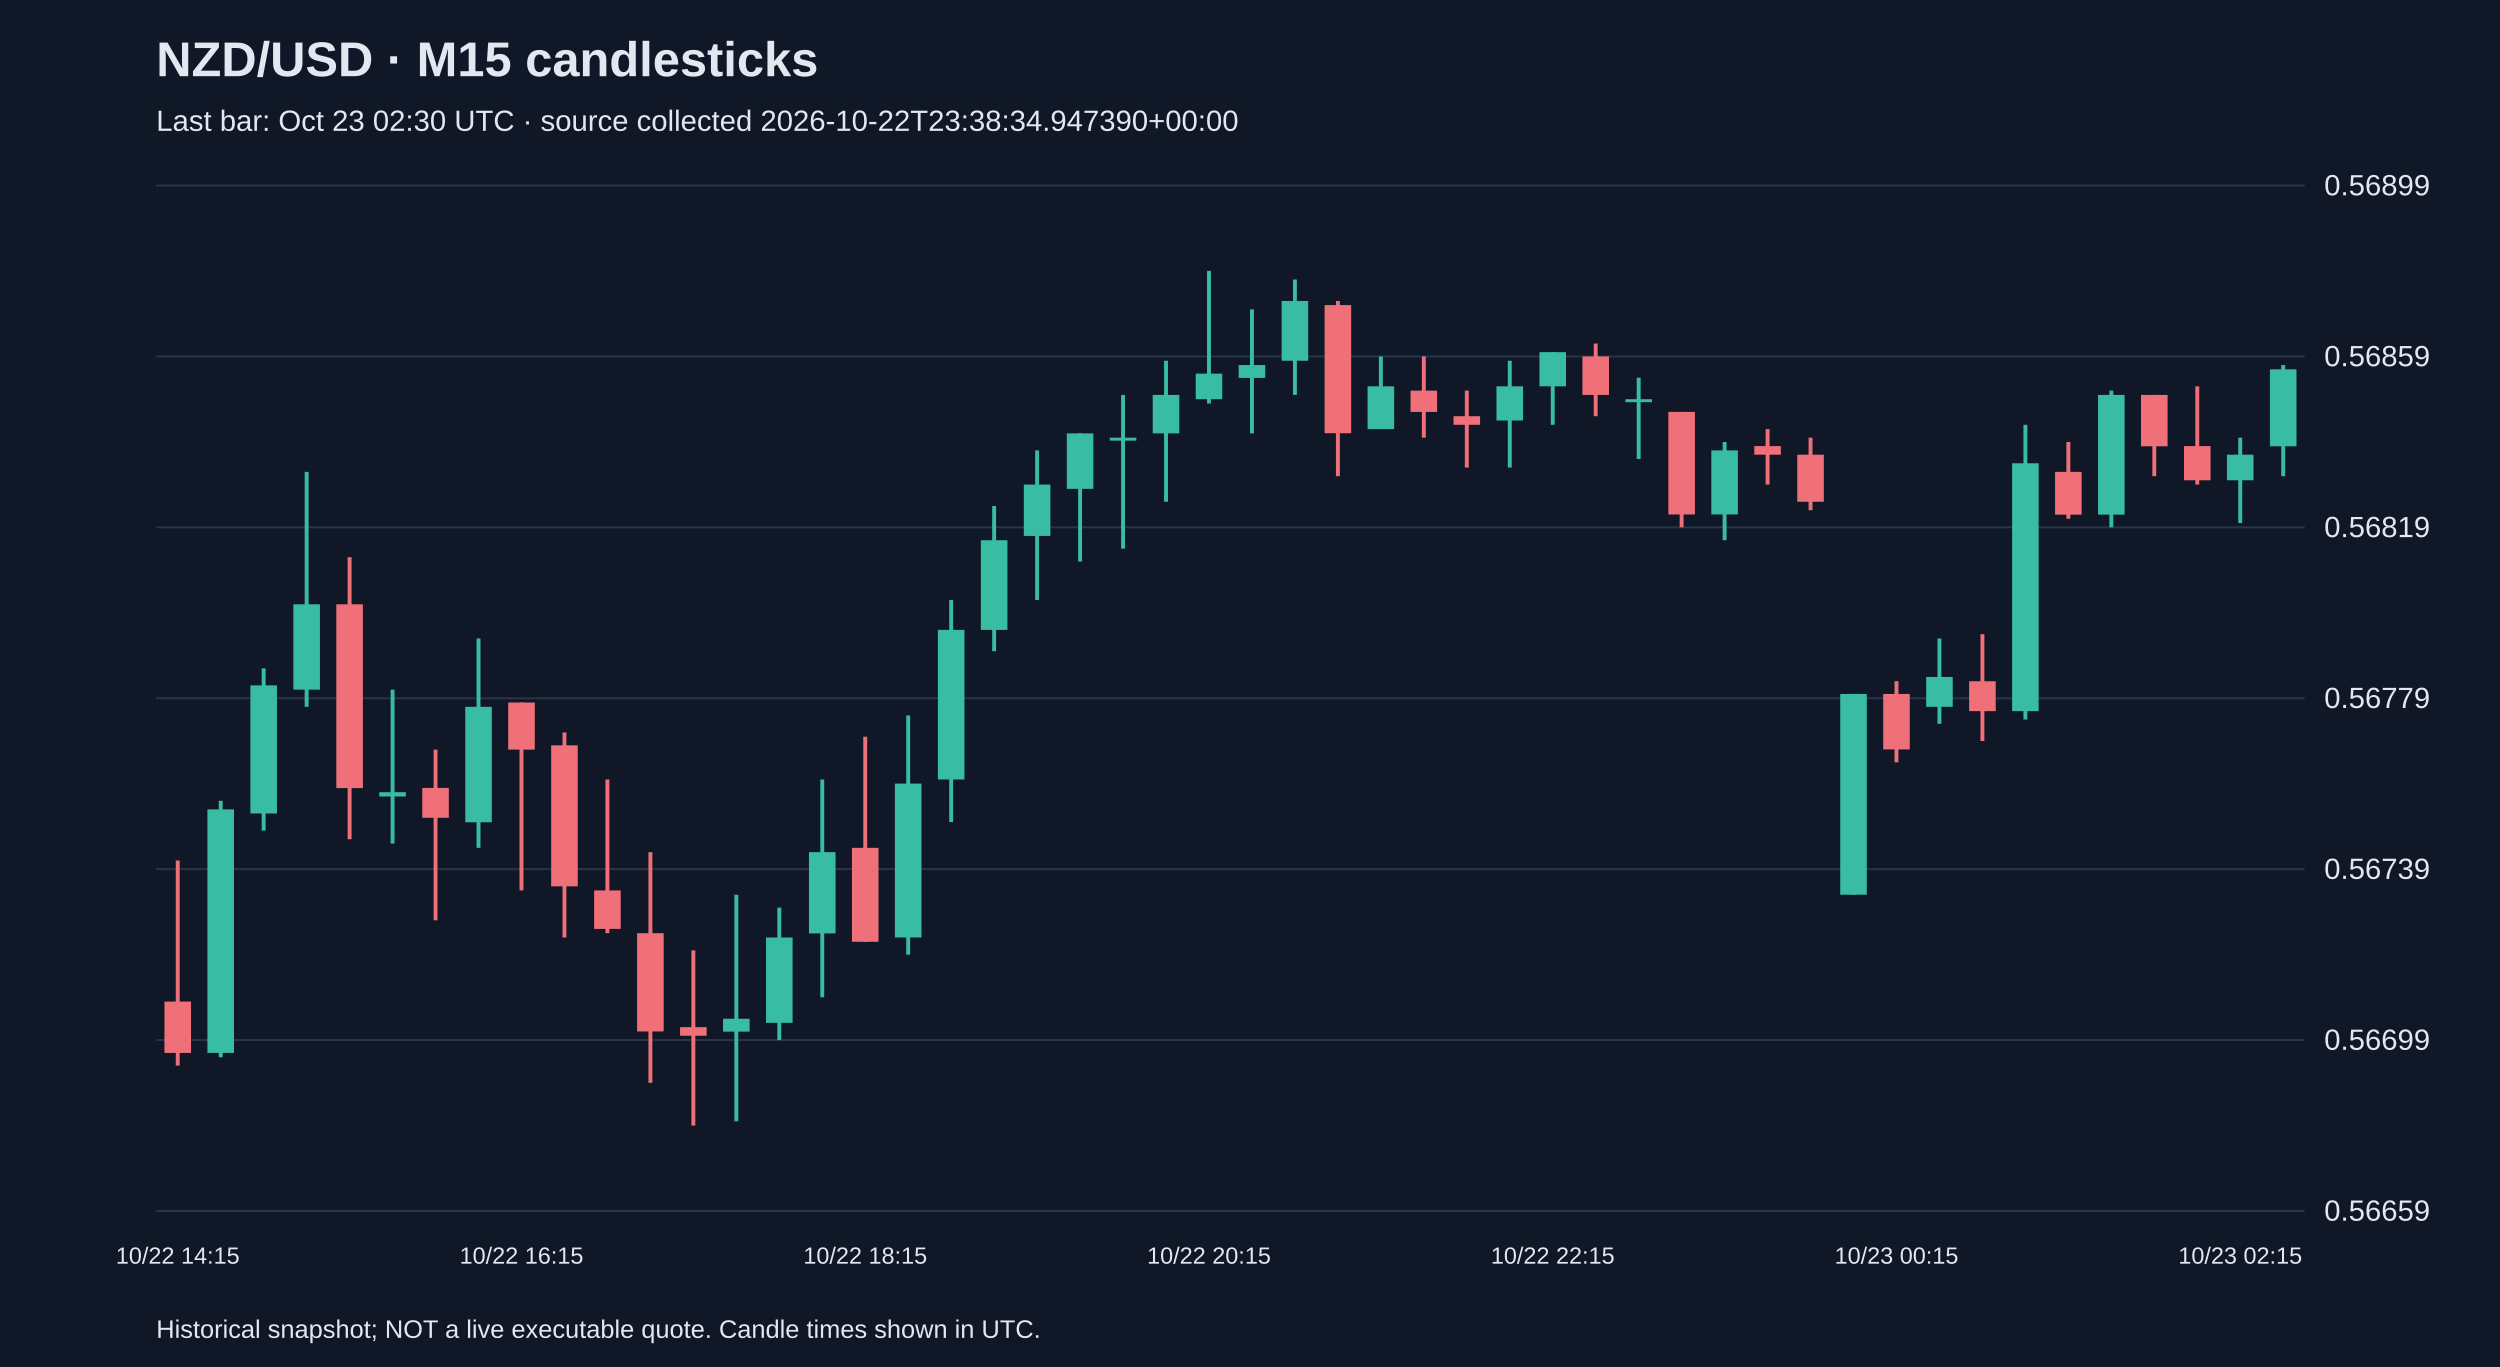
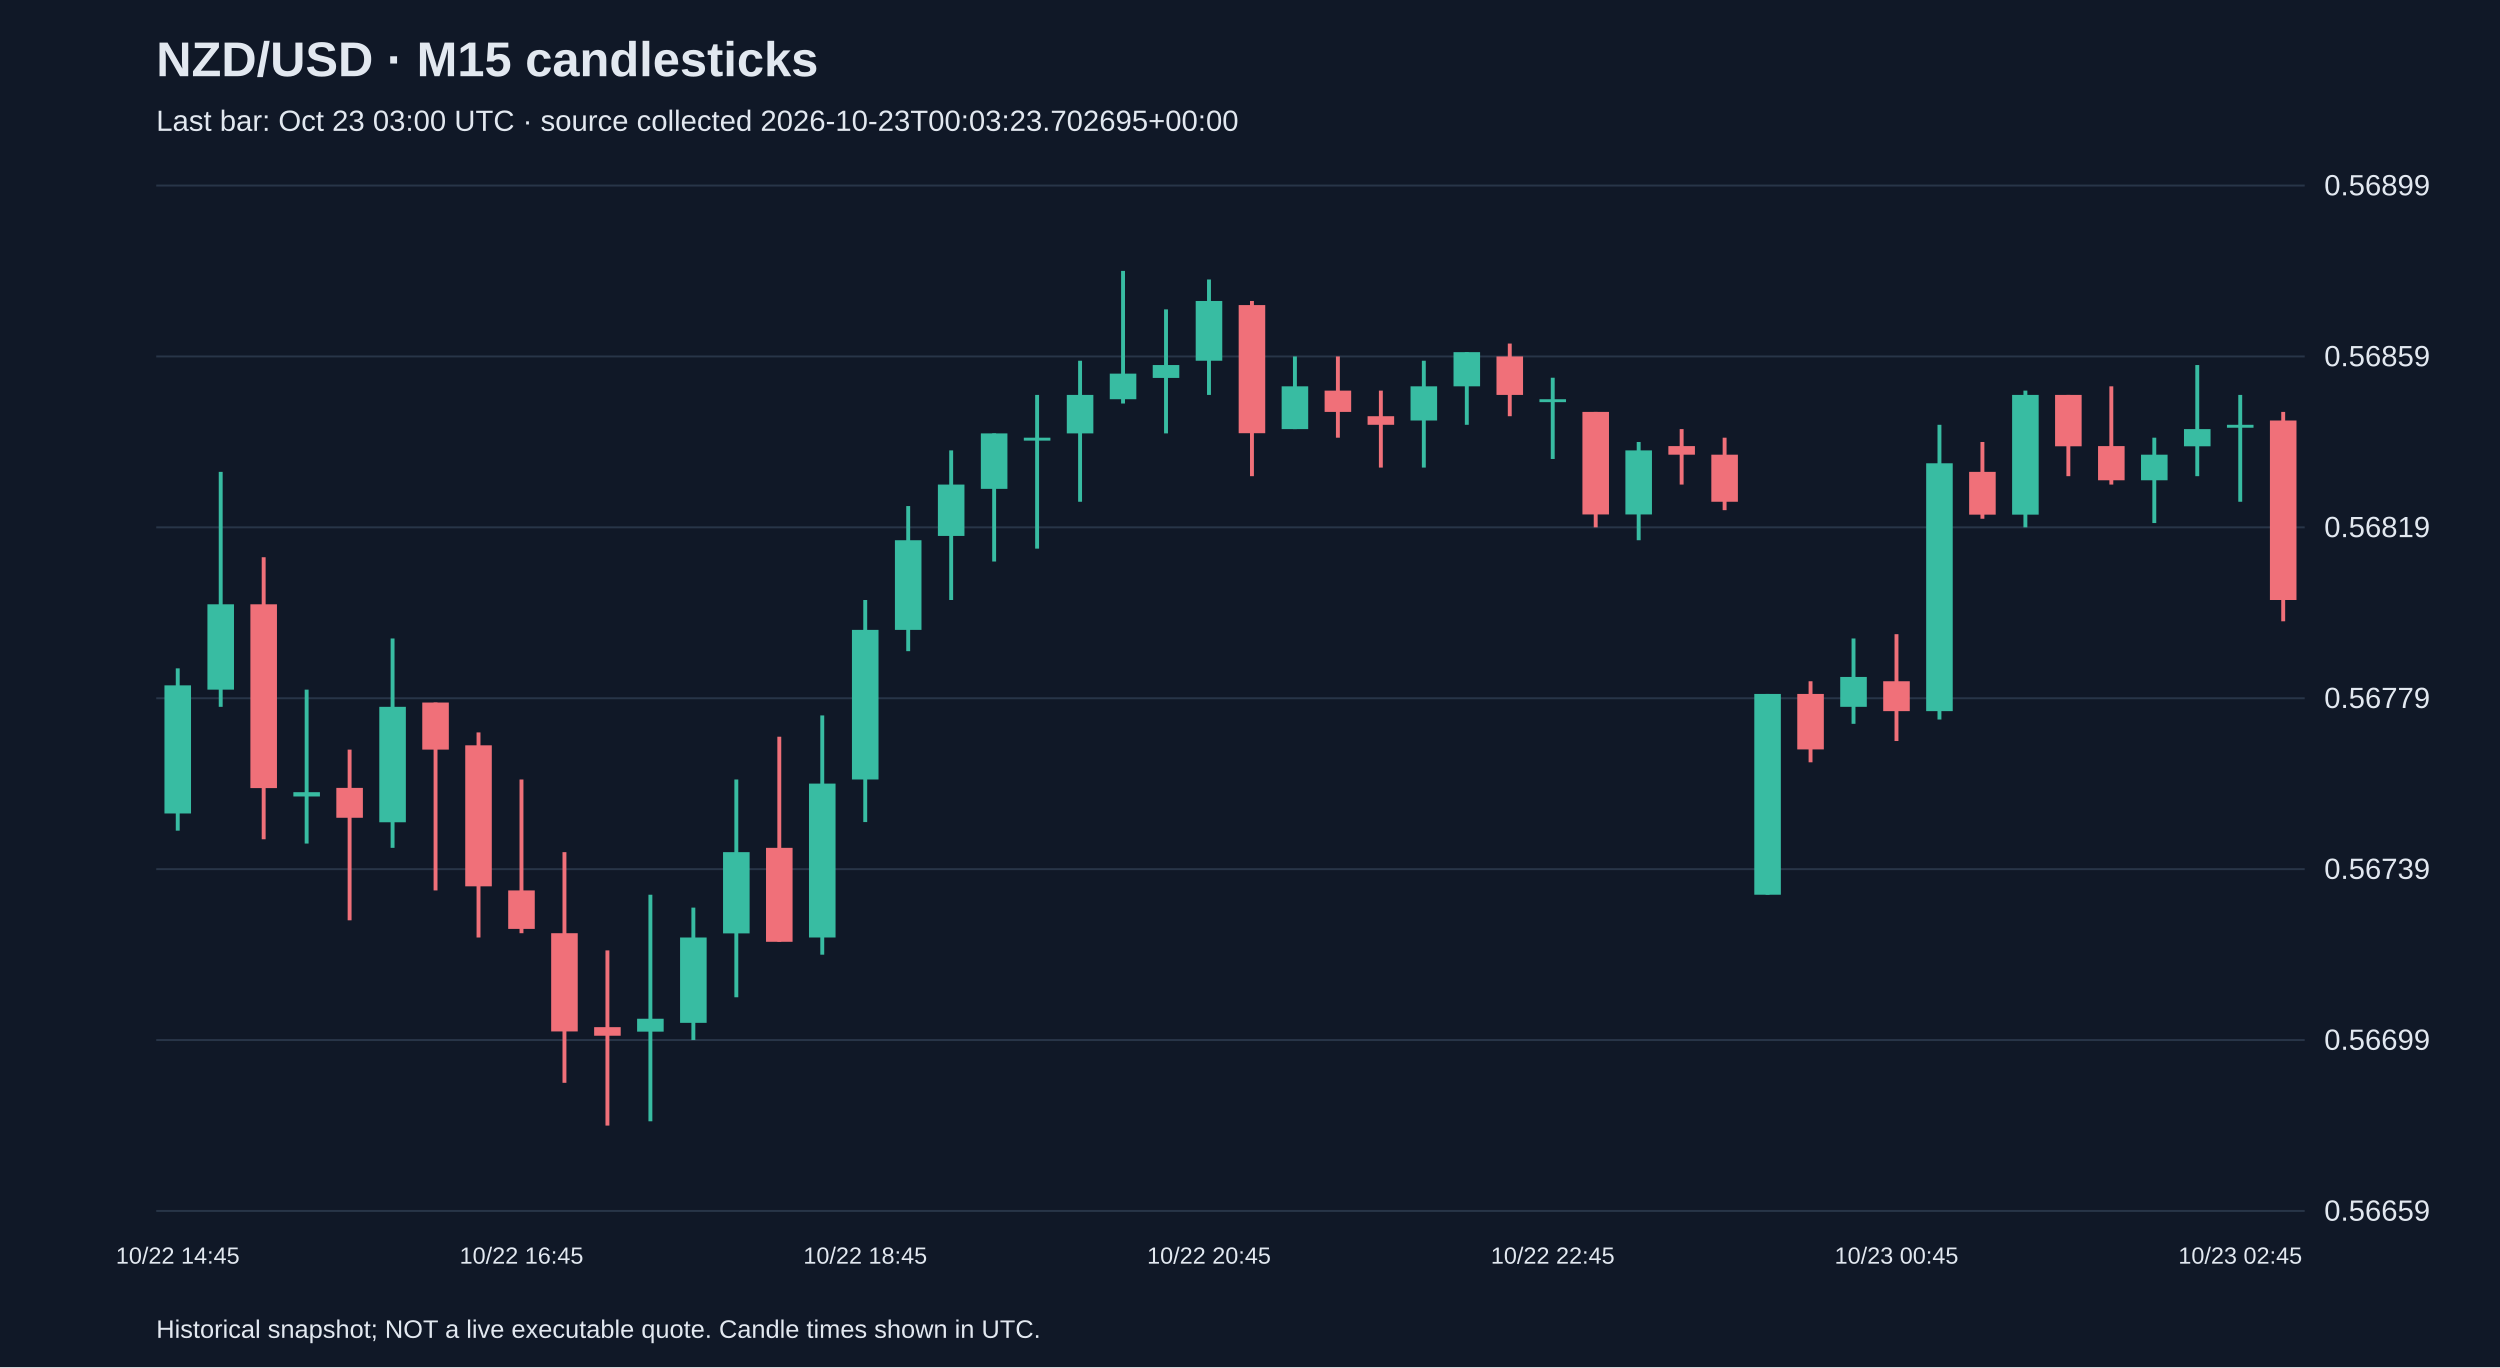
<svg xmlns="http://www.w3.org/2000/svg" viewBox="0 0 1280 700">
  <rect width="100%" height="100%" fill="#101827" />
  <style>text{font-family:Arial,sans-serif;fill:#e2e8f0}</style>
  <text x="80" y="39" font-size="25" font-weight="bold">NZD/USD · M15 candlesticks</text>
-   <text x="80" y="67" font-size="15" fill="#a6b1c5">Last bar: Oct 23 02:30 UTC · source collected 2026-10-22T23:38:34.947390+00:00</text>
+   <text x="80" y="67" font-size="15" fill="#a6b1c5">Last bar: Oct 23 03:00 UTC · source collected 2026-10-23T00:03:23.702695+00:00</text>
  <line x1="80" y1="620.0" x2="1180" y2="620.0" stroke="#283548" />
  <text x="1190" y="625.0" font-size="15">0.56659</text>
  <line x1="80" y1="532.5" x2="1180" y2="532.5" stroke="#283548" />
  <text x="1190" y="537.5" font-size="15">0.56699</text>
  <line x1="80" y1="445.0" x2="1180" y2="445.0" stroke="#283548" />
  <text x="1190" y="450.0" font-size="15">0.56739</text>
  <line x1="80" y1="357.5" x2="1180" y2="357.5" stroke="#283548" />
  <text x="1190" y="362.5" font-size="15">0.56779</text>
  <line x1="80" y1="270.0" x2="1180" y2="270.0" stroke="#283548" />
  <text x="1190" y="275.0" font-size="15">0.56819</text>
  <line x1="80" y1="182.5" x2="1180" y2="182.5" stroke="#283548" />
  <text x="1190" y="187.5" font-size="15">0.56859</text>
  <line x1="80" y1="95.0" x2="1180" y2="95.0" stroke="#283548" />
  <text x="1190" y="100.0" font-size="15">0.56899</text>
-   <line x1="91.0" y1="440.6" x2="91.0" y2="545.6" stroke="#f07079" stroke-width="2" />
-   <rect x="84.2" y="512.8" width="13.6" height="26.3" fill="#f07079" />
-   <text x="91.0" y="647" text-anchor="middle" font-size="12">10/22 14:15</text>
-   <line x1="113.0" y1="410.0" x2="113.0" y2="541.3" stroke="#38bca2" stroke-width="2" />
-   <rect x="106.2" y="414.4" width="13.6" height="124.7" fill="#38bca2" />
-   <line x1="135.0" y1="342.2" x2="135.0" y2="425.3" stroke="#38bca2" stroke-width="2" />
-   <rect x="128.2" y="350.9" width="13.6" height="65.6" fill="#38bca2" />
-   <line x1="157.0" y1="241.6" x2="157.0" y2="361.9" stroke="#38bca2" stroke-width="2" />
-   <rect x="150.2" y="309.4" width="13.6" height="43.7" fill="#38bca2" />
-   <line x1="179.0" y1="285.3" x2="179.0" y2="429.7" stroke="#f07079" stroke-width="2" />
-   <rect x="172.2" y="309.4" width="13.6" height="94.1" fill="#f07079" />
-   <line x1="201.0" y1="353.1" x2="201.0" y2="431.9" stroke="#38bca2" stroke-width="2" />
-   <rect x="194.2" y="405.6" width="13.6" height="2.2" fill="#38bca2" />
-   <line x1="223.0" y1="383.8" x2="223.0" y2="471.2" stroke="#f07079" stroke-width="2" />
-   <rect x="216.2" y="403.4" width="13.6" height="15.3" fill="#f07079" />
-   <line x1="245.0" y1="326.9" x2="245.0" y2="434.1" stroke="#38bca2" stroke-width="2" />
-   <rect x="238.2" y="361.9" width="13.6" height="59.1" fill="#38bca2" />
-   <line x1="267.0" y1="359.7" x2="267.0" y2="455.9" stroke="#f07079" stroke-width="2" />
-   <rect x="260.2" y="359.7" width="13.6" height="24.1" fill="#f07079" />
-   <text x="267.0" y="647" text-anchor="middle" font-size="12">10/22 16:15</text>
-   <line x1="289.0" y1="375.0" x2="289.0" y2="480.0" stroke="#f07079" stroke-width="2" />
-   <rect x="282.2" y="381.6" width="13.6" height="72.2" fill="#f07079" />
-   <line x1="311.0" y1="399.1" x2="311.0" y2="477.8" stroke="#f07079" stroke-width="2" />
-   <rect x="304.2" y="455.9" width="13.6" height="19.7" fill="#f07079" />
-   <line x1="333.0" y1="436.3" x2="333.0" y2="554.4" stroke="#f07079" stroke-width="2" />
-   <rect x="326.2" y="477.8" width="13.6" height="50.3" fill="#f07079" />
-   <line x1="355.0" y1="486.6" x2="355.0" y2="576.3" stroke="#f07079" stroke-width="2" />
-   <rect x="348.2" y="525.9" width="13.6" height="4.4" fill="#f07079" />
-   <line x1="377.0" y1="458.1" x2="377.0" y2="574.1" stroke="#38bca2" stroke-width="2" />
-   <rect x="370.2" y="521.6" width="13.6" height="6.6" fill="#38bca2" />
-   <line x1="399.0" y1="464.7" x2="399.0" y2="532.5" stroke="#38bca2" stroke-width="2" />
-   <rect x="392.2" y="480.0" width="13.6" height="43.7" fill="#38bca2" />
-   <line x1="421.0" y1="399.1" x2="421.0" y2="510.6" stroke="#38bca2" stroke-width="2" />
-   <rect x="414.2" y="436.3" width="13.6" height="41.6" fill="#38bca2" />
-   <line x1="443.0" y1="377.2" x2="443.0" y2="482.2" stroke="#f07079" stroke-width="2" />
-   <rect x="436.2" y="434.1" width="13.6" height="48.1" fill="#f07079" />
-   <text x="443.0" y="647" text-anchor="middle" font-size="12">10/22 18:15</text>
-   <line x1="465.0" y1="366.3" x2="465.0" y2="488.8" stroke="#38bca2" stroke-width="2" />
-   <rect x="458.2" y="401.2" width="13.6" height="78.8" fill="#38bca2" />
-   <line x1="487.0" y1="307.2" x2="487.0" y2="420.9" stroke="#38bca2" stroke-width="2" />
-   <rect x="480.2" y="322.5" width="13.6" height="76.6" fill="#38bca2" />
-   <line x1="509.0" y1="259.1" x2="509.0" y2="333.4" stroke="#38bca2" stroke-width="2" />
-   <rect x="502.2" y="276.6" width="13.6" height="45.9" fill="#38bca2" />
-   <line x1="531.0" y1="230.6" x2="531.0" y2="307.2" stroke="#38bca2" stroke-width="2" />
-   <rect x="524.2" y="248.1" width="13.6" height="26.3" fill="#38bca2" />
-   <line x1="553.0" y1="221.9" x2="553.0" y2="287.5" stroke="#38bca2" stroke-width="2" />
-   <rect x="546.2" y="221.9" width="13.6" height="28.4" fill="#38bca2" />
-   <line x1="575.0" y1="202.2" x2="575.0" y2="280.9" stroke="#38bca2" stroke-width="2" />
-   <rect x="568.2" y="224.1" width="13.6" height="1.5" fill="#38bca2" />
-   <line x1="597.0" y1="184.7" x2="597.0" y2="256.9" stroke="#38bca2" stroke-width="2" />
-   <rect x="590.2" y="202.2" width="13.6" height="19.7" fill="#38bca2" />
-   <line x1="619.0" y1="138.7" x2="619.0" y2="206.6" stroke="#38bca2" stroke-width="2" />
-   <rect x="612.2" y="191.3" width="13.6" height="13.1" fill="#38bca2" />
-   <text x="619.0" y="647" text-anchor="middle" font-size="12">10/22 20:15</text>
-   <line x1="641.0" y1="158.4" x2="641.0" y2="221.9" stroke="#38bca2" stroke-width="2" />
-   <rect x="634.2" y="186.9" width="13.6" height="6.6" fill="#38bca2" />
-   <line x1="663.0" y1="143.1" x2="663.0" y2="202.2" stroke="#38bca2" stroke-width="2" />
-   <rect x="656.2" y="154.1" width="13.6" height="30.6" fill="#38bca2" />
-   <line x1="685.0" y1="154.1" x2="685.0" y2="243.8" stroke="#f07079" stroke-width="2" />
-   <rect x="678.2" y="156.2" width="13.6" height="65.6" fill="#f07079" />
-   <line x1="707.0" y1="182.5" x2="707.0" y2="219.7" stroke="#38bca2" stroke-width="2" />
-   <rect x="700.2" y="197.8" width="13.6" height="21.9" fill="#38bca2" />
-   <line x1="729.0" y1="182.5" x2="729.0" y2="224.1" stroke="#f07079" stroke-width="2" />
-   <rect x="722.2" y="200.0" width="13.6" height="10.9" fill="#f07079" />
-   <line x1="751.0" y1="200.0" x2="751.0" y2="239.4" stroke="#f07079" stroke-width="2" />
-   <rect x="744.2" y="213.1" width="13.6" height="4.4" fill="#f07079" />
-   <line x1="773.0" y1="184.7" x2="773.0" y2="239.4" stroke="#38bca2" stroke-width="2" />
-   <rect x="766.2" y="197.8" width="13.6" height="17.5" fill="#38bca2" />
-   <line x1="795.0" y1="180.3" x2="795.0" y2="217.5" stroke="#38bca2" stroke-width="2" />
-   <rect x="788.2" y="180.3" width="13.6" height="17.5" fill="#38bca2" />
-   <text x="795.0" y="647" text-anchor="middle" font-size="12">10/22 22:15</text>
-   <line x1="817.0" y1="175.9" x2="817.0" y2="213.1" stroke="#f07079" stroke-width="2" />
-   <rect x="810.2" y="182.5" width="13.6" height="19.7" fill="#f07079" />
-   <line x1="839.0" y1="193.4" x2="839.0" y2="235.0" stroke="#38bca2" stroke-width="2" />
-   <rect x="832.2" y="204.4" width="13.6" height="1.5" fill="#38bca2" />
-   <line x1="861.0" y1="210.9" x2="861.0" y2="270.0" stroke="#f07079" stroke-width="2" />
-   <rect x="854.2" y="210.9" width="13.6" height="52.5" fill="#f07079" />
-   <line x1="883.0" y1="226.3" x2="883.0" y2="276.6" stroke="#38bca2" stroke-width="2" />
-   <rect x="876.2" y="230.6" width="13.6" height="32.8" fill="#38bca2" />
-   <line x1="905.0" y1="219.7" x2="905.0" y2="248.1" stroke="#f07079" stroke-width="2" />
-   <rect x="898.2" y="228.4" width="13.6" height="4.4" fill="#f07079" />
-   <line x1="927.0" y1="224.1" x2="927.0" y2="261.2" stroke="#f07079" stroke-width="2" />
-   <rect x="920.2" y="232.8" width="13.6" height="24.1" fill="#f07079" />
-   <line x1="949.0" y1="355.3" x2="949.0" y2="458.1" stroke="#38bca2" stroke-width="2" />
-   <rect x="942.2" y="355.3" width="13.6" height="102.8" fill="#38bca2" />
-   <line x1="971.0" y1="348.8" x2="971.0" y2="390.3" stroke="#f07079" stroke-width="2" />
-   <rect x="964.2" y="355.3" width="13.6" height="28.4" fill="#f07079" />
-   <text x="971.0" y="647" text-anchor="middle" font-size="12">10/23 00:15</text>
-   <line x1="993.0" y1="326.9" x2="993.0" y2="370.6" stroke="#38bca2" stroke-width="2" />
-   <rect x="986.2" y="346.6" width="13.6" height="15.3" fill="#38bca2" />
-   <line x1="1015.0" y1="324.7" x2="1015.0" y2="379.4" stroke="#f07079" stroke-width="2" />
-   <rect x="1008.2" y="348.8" width="13.6" height="15.3" fill="#f07079" />
-   <line x1="1037.0" y1="217.5" x2="1037.0" y2="368.4" stroke="#38bca2" stroke-width="2" />
-   <rect x="1030.2" y="237.2" width="13.6" height="126.9" fill="#38bca2" />
-   <line x1="1059.0" y1="226.3" x2="1059.0" y2="265.6" stroke="#f07079" stroke-width="2" />
-   <rect x="1052.2" y="241.6" width="13.6" height="21.9" fill="#f07079" />
-   <line x1="1081.0" y1="200.0" x2="1081.0" y2="270.0" stroke="#38bca2" stroke-width="2" />
-   <rect x="1074.2" y="202.2" width="13.6" height="61.3" fill="#38bca2" />
-   <line x1="1103.0" y1="202.2" x2="1103.0" y2="243.8" stroke="#f07079" stroke-width="2" />
-   <rect x="1096.2" y="202.2" width="13.6" height="26.3" fill="#f07079" />
-   <line x1="1125.0" y1="197.8" x2="1125.0" y2="248.1" stroke="#f07079" stroke-width="2" />
-   <rect x="1118.2" y="228.4" width="13.6" height="17.5" fill="#f07079" />
-   <line x1="1147.0" y1="224.1" x2="1147.0" y2="267.8" stroke="#38bca2" stroke-width="2" />
-   <rect x="1140.2" y="232.8" width="13.6" height="13.1" fill="#38bca2" />
-   <text x="1147.0" y="647" text-anchor="middle" font-size="12">10/23 02:15</text>
-   <line x1="1169.0" y1="186.9" x2="1169.0" y2="243.8" stroke="#38bca2" stroke-width="2" />
-   <rect x="1162.2" y="189.1" width="13.6" height="39.4" fill="#38bca2" />
+   <line x1="91.0" y1="342.2" x2="91.0" y2="425.3" stroke="#38bca2" stroke-width="2" />
+   <rect x="84.2" y="350.9" width="13.6" height="65.6" fill="#38bca2" />
+   <text x="91.0" y="647" text-anchor="middle" font-size="12">10/22 14:45</text>
+   <line x1="113.0" y1="241.6" x2="113.0" y2="361.9" stroke="#38bca2" stroke-width="2" />
+   <rect x="106.2" y="309.4" width="13.6" height="43.7" fill="#38bca2" />
+   <line x1="135.0" y1="285.3" x2="135.0" y2="429.7" stroke="#f07079" stroke-width="2" />
+   <rect x="128.2" y="309.4" width="13.6" height="94.1" fill="#f07079" />
+   <line x1="157.0" y1="353.1" x2="157.0" y2="431.9" stroke="#38bca2" stroke-width="2" />
+   <rect x="150.2" y="405.6" width="13.6" height="2.2" fill="#38bca2" />
+   <line x1="179.0" y1="383.8" x2="179.0" y2="471.2" stroke="#f07079" stroke-width="2" />
+   <rect x="172.2" y="403.4" width="13.6" height="15.3" fill="#f07079" />
+   <line x1="201.0" y1="326.9" x2="201.0" y2="434.1" stroke="#38bca2" stroke-width="2" />
+   <rect x="194.2" y="361.9" width="13.6" height="59.1" fill="#38bca2" />
+   <line x1="223.0" y1="359.7" x2="223.0" y2="455.9" stroke="#f07079" stroke-width="2" />
+   <rect x="216.2" y="359.7" width="13.6" height="24.1" fill="#f07079" />
+   <line x1="245.0" y1="375.0" x2="245.0" y2="480.0" stroke="#f07079" stroke-width="2" />
+   <rect x="238.2" y="381.6" width="13.6" height="72.2" fill="#f07079" />
+   <line x1="267.0" y1="399.1" x2="267.0" y2="477.8" stroke="#f07079" stroke-width="2" />
+   <rect x="260.2" y="455.9" width="13.6" height="19.7" fill="#f07079" />
+   <text x="267.0" y="647" text-anchor="middle" font-size="12">10/22 16:45</text>
+   <line x1="289.0" y1="436.3" x2="289.0" y2="554.4" stroke="#f07079" stroke-width="2" />
+   <rect x="282.2" y="477.8" width="13.6" height="50.3" fill="#f07079" />
+   <line x1="311.0" y1="486.6" x2="311.0" y2="576.3" stroke="#f07079" stroke-width="2" />
+   <rect x="304.2" y="525.9" width="13.6" height="4.4" fill="#f07079" />
+   <line x1="333.0" y1="458.1" x2="333.0" y2="574.1" stroke="#38bca2" stroke-width="2" />
+   <rect x="326.2" y="521.6" width="13.6" height="6.6" fill="#38bca2" />
+   <line x1="355.0" y1="464.7" x2="355.0" y2="532.5" stroke="#38bca2" stroke-width="2" />
+   <rect x="348.2" y="480.0" width="13.6" height="43.7" fill="#38bca2" />
+   <line x1="377.0" y1="399.1" x2="377.0" y2="510.6" stroke="#38bca2" stroke-width="2" />
+   <rect x="370.2" y="436.3" width="13.6" height="41.6" fill="#38bca2" />
+   <line x1="399.0" y1="377.2" x2="399.0" y2="482.2" stroke="#f07079" stroke-width="2" />
+   <rect x="392.2" y="434.1" width="13.6" height="48.1" fill="#f07079" />
+   <line x1="421.0" y1="366.3" x2="421.0" y2="488.8" stroke="#38bca2" stroke-width="2" />
+   <rect x="414.2" y="401.2" width="13.6" height="78.8" fill="#38bca2" />
+   <line x1="443.0" y1="307.2" x2="443.0" y2="420.9" stroke="#38bca2" stroke-width="2" />
+   <rect x="436.2" y="322.5" width="13.6" height="76.6" fill="#38bca2" />
+   <text x="443.0" y="647" text-anchor="middle" font-size="12">10/22 18:45</text>
+   <line x1="465.0" y1="259.1" x2="465.0" y2="333.4" stroke="#38bca2" stroke-width="2" />
+   <rect x="458.2" y="276.6" width="13.6" height="45.9" fill="#38bca2" />
+   <line x1="487.0" y1="230.6" x2="487.0" y2="307.2" stroke="#38bca2" stroke-width="2" />
+   <rect x="480.2" y="248.1" width="13.6" height="26.3" fill="#38bca2" />
+   <line x1="509.0" y1="221.9" x2="509.0" y2="287.5" stroke="#38bca2" stroke-width="2" />
+   <rect x="502.2" y="221.9" width="13.6" height="28.4" fill="#38bca2" />
+   <line x1="531.0" y1="202.2" x2="531.0" y2="280.9" stroke="#38bca2" stroke-width="2" />
+   <rect x="524.2" y="224.1" width="13.6" height="1.5" fill="#38bca2" />
+   <line x1="553.0" y1="184.7" x2="553.0" y2="256.9" stroke="#38bca2" stroke-width="2" />
+   <rect x="546.2" y="202.2" width="13.6" height="19.7" fill="#38bca2" />
+   <line x1="575.0" y1="138.7" x2="575.0" y2="206.6" stroke="#38bca2" stroke-width="2" />
+   <rect x="568.2" y="191.3" width="13.6" height="13.1" fill="#38bca2" />
+   <line x1="597.0" y1="158.4" x2="597.0" y2="221.9" stroke="#38bca2" stroke-width="2" />
+   <rect x="590.2" y="186.9" width="13.6" height="6.6" fill="#38bca2" />
+   <line x1="619.0" y1="143.1" x2="619.0" y2="202.2" stroke="#38bca2" stroke-width="2" />
+   <rect x="612.2" y="154.1" width="13.6" height="30.6" fill="#38bca2" />
+   <text x="619.0" y="647" text-anchor="middle" font-size="12">10/22 20:45</text>
+   <line x1="641.0" y1="154.1" x2="641.0" y2="243.8" stroke="#f07079" stroke-width="2" />
+   <rect x="634.2" y="156.2" width="13.6" height="65.6" fill="#f07079" />
+   <line x1="663.0" y1="182.5" x2="663.0" y2="219.7" stroke="#38bca2" stroke-width="2" />
+   <rect x="656.2" y="197.8" width="13.6" height="21.9" fill="#38bca2" />
+   <line x1="685.0" y1="182.5" x2="685.0" y2="224.1" stroke="#f07079" stroke-width="2" />
+   <rect x="678.2" y="200.0" width="13.6" height="10.9" fill="#f07079" />
+   <line x1="707.0" y1="200.0" x2="707.0" y2="239.4" stroke="#f07079" stroke-width="2" />
+   <rect x="700.2" y="213.1" width="13.6" height="4.4" fill="#f07079" />
+   <line x1="729.0" y1="184.7" x2="729.0" y2="239.4" stroke="#38bca2" stroke-width="2" />
+   <rect x="722.2" y="197.8" width="13.6" height="17.5" fill="#38bca2" />
+   <line x1="751.0" y1="180.3" x2="751.0" y2="217.5" stroke="#38bca2" stroke-width="2" />
+   <rect x="744.2" y="180.3" width="13.6" height="17.5" fill="#38bca2" />
+   <line x1="773.0" y1="175.9" x2="773.0" y2="213.1" stroke="#f07079" stroke-width="2" />
+   <rect x="766.2" y="182.5" width="13.6" height="19.7" fill="#f07079" />
+   <line x1="795.0" y1="193.4" x2="795.0" y2="235.0" stroke="#38bca2" stroke-width="2" />
+   <rect x="788.2" y="204.4" width="13.6" height="1.5" fill="#38bca2" />
+   <text x="795.0" y="647" text-anchor="middle" font-size="12">10/22 22:45</text>
+   <line x1="817.0" y1="210.9" x2="817.0" y2="270.0" stroke="#f07079" stroke-width="2" />
+   <rect x="810.2" y="210.9" width="13.6" height="52.5" fill="#f07079" />
+   <line x1="839.0" y1="226.3" x2="839.0" y2="276.6" stroke="#38bca2" stroke-width="2" />
+   <rect x="832.2" y="230.6" width="13.6" height="32.8" fill="#38bca2" />
+   <line x1="861.0" y1="219.7" x2="861.0" y2="248.1" stroke="#f07079" stroke-width="2" />
+   <rect x="854.2" y="228.4" width="13.6" height="4.4" fill="#f07079" />
+   <line x1="883.0" y1="224.1" x2="883.0" y2="261.2" stroke="#f07079" stroke-width="2" />
+   <rect x="876.2" y="232.8" width="13.6" height="24.1" fill="#f07079" />
+   <line x1="905.0" y1="355.3" x2="905.0" y2="458.1" stroke="#38bca2" stroke-width="2" />
+   <rect x="898.2" y="355.3" width="13.6" height="102.8" fill="#38bca2" />
+   <line x1="927.0" y1="348.8" x2="927.0" y2="390.3" stroke="#f07079" stroke-width="2" />
+   <rect x="920.2" y="355.3" width="13.6" height="28.4" fill="#f07079" />
+   <line x1="949.0" y1="326.9" x2="949.0" y2="370.6" stroke="#38bca2" stroke-width="2" />
+   <rect x="942.2" y="346.6" width="13.6" height="15.3" fill="#38bca2" />
+   <line x1="971.0" y1="324.7" x2="971.0" y2="379.4" stroke="#f07079" stroke-width="2" />
+   <rect x="964.2" y="348.8" width="13.6" height="15.3" fill="#f07079" />
+   <text x="971.0" y="647" text-anchor="middle" font-size="12">10/23 00:45</text>
+   <line x1="993.0" y1="217.5" x2="993.0" y2="368.4" stroke="#38bca2" stroke-width="2" />
+   <rect x="986.2" y="237.2" width="13.6" height="126.9" fill="#38bca2" />
+   <line x1="1015.0" y1="226.3" x2="1015.0" y2="265.6" stroke="#f07079" stroke-width="2" />
+   <rect x="1008.2" y="241.6" width="13.6" height="21.9" fill="#f07079" />
+   <line x1="1037.0" y1="200.0" x2="1037.0" y2="270.0" stroke="#38bca2" stroke-width="2" />
+   <rect x="1030.2" y="202.2" width="13.6" height="61.3" fill="#38bca2" />
+   <line x1="1059.0" y1="202.2" x2="1059.0" y2="243.8" stroke="#f07079" stroke-width="2" />
+   <rect x="1052.2" y="202.2" width="13.6" height="26.3" fill="#f07079" />
+   <line x1="1081.0" y1="197.8" x2="1081.0" y2="248.1" stroke="#f07079" stroke-width="2" />
+   <rect x="1074.2" y="228.4" width="13.6" height="17.5" fill="#f07079" />
+   <line x1="1103.0" y1="224.1" x2="1103.0" y2="267.8" stroke="#38bca2" stroke-width="2" />
+   <rect x="1096.2" y="232.8" width="13.6" height="13.1" fill="#38bca2" />
+   <line x1="1125.0" y1="186.9" x2="1125.0" y2="243.8" stroke="#38bca2" stroke-width="2" />
+   <rect x="1118.2" y="219.7" width="13.6" height="8.8" fill="#38bca2" />
+   <line x1="1147.0" y1="202.2" x2="1147.0" y2="256.9" stroke="#38bca2" stroke-width="2" />
+   <rect x="1140.2" y="217.5" width="13.6" height="1.5" fill="#38bca2" />
+   <text x="1147.0" y="647" text-anchor="middle" font-size="12">10/23 02:45</text>
+   <line x1="1169.0" y1="210.9" x2="1169.0" y2="318.1" stroke="#f07079" stroke-width="2" />
+   <rect x="1162.2" y="215.3" width="13.6" height="91.9" fill="#f07079" />
  <text x="80" y="685" font-size="13">Historical snapshot; NOT a live executable quote. Candle times shown in UTC.</text>
</svg>
